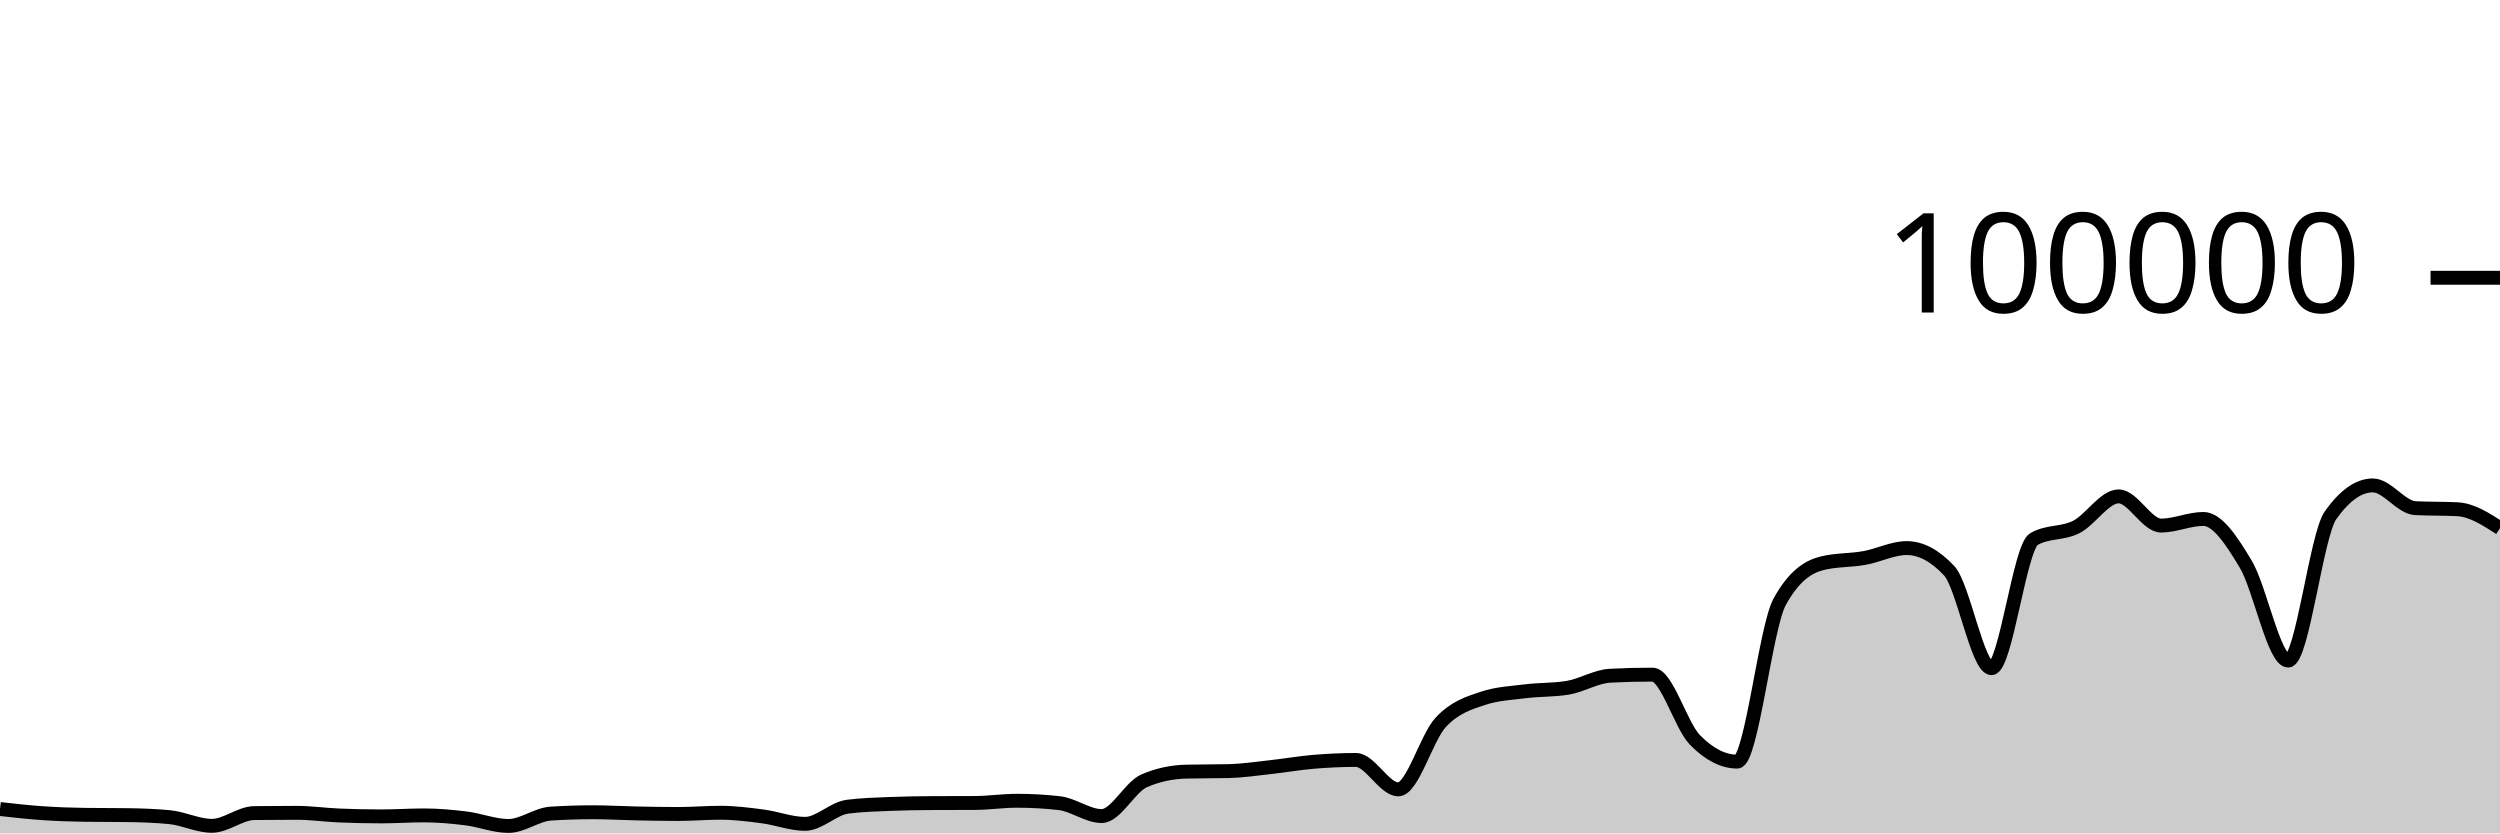
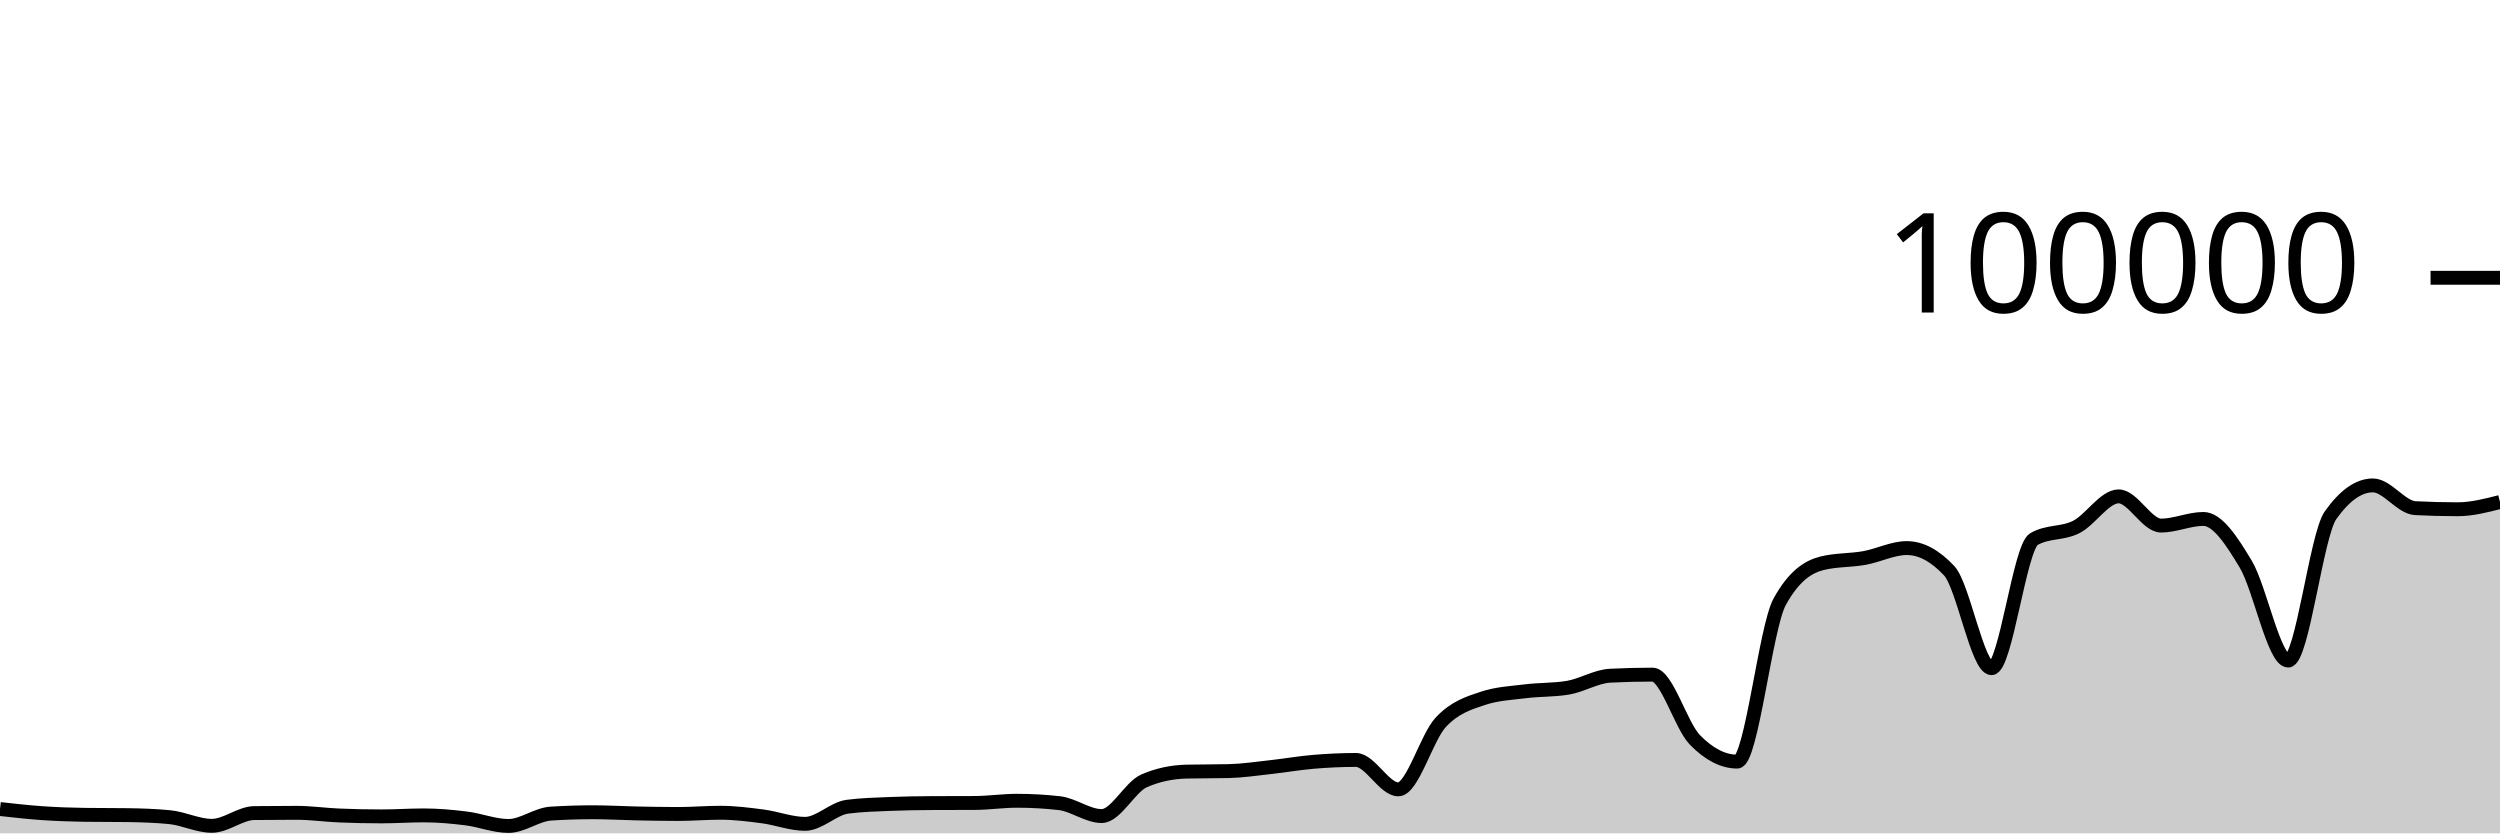
<svg xmlns="http://www.w3.org/2000/svg" viewBox="0 0 180 60">
  <g transform="translate(0,20)">
-     <path class="area" fill="rgba(0, 0, 0, 0.2)" d="M0,38.25C1.017,38.364,2.034,38.478,3.051,38.548C4.068,38.617,5.085,38.655,6.102,38.668C7.119,38.682,8.136,38.675,9.153,38.689C10.169,38.702,11.186,38.737,12.203,38.834C13.22,38.931,14.237,39.46,15.254,39.46C16.271,39.46,17.288,38.555,18.305,38.542C19.322,38.529,20.339,38.523,21.356,38.523C22.373,38.523,23.39,38.672,24.407,38.715C25.424,38.758,26.441,38.78,27.458,38.78C28.475,38.78,29.492,38.708,30.508,38.708C31.525,38.708,32.542,38.799,33.559,38.926C34.576,39.053,35.593,39.469,36.61,39.469C37.627,39.469,38.644,38.644,39.661,38.579C40.678,38.514,41.695,38.482,42.712,38.482C43.729,38.482,44.746,38.544,45.763,38.565C46.78,38.586,47.797,38.607,48.814,38.607C49.831,38.607,50.847,38.518,51.864,38.518C52.881,38.518,53.898,38.647,54.915,38.78C55.932,38.914,56.949,39.317,57.966,39.317C58.983,39.317,60,38.215,61.017,38.083C62.034,37.951,63.051,37.926,64.068,37.884C65.085,37.843,66.102,37.826,67.119,37.822C68.136,37.817,69.153,37.819,70.169,37.814C71.186,37.81,72.203,37.655,73.22,37.655C74.237,37.655,75.254,37.712,76.271,37.826C77.288,37.941,78.305,38.756,79.322,38.756C80.339,38.756,81.356,36.666,82.373,36.222C83.39,35.778,84.407,35.581,85.424,35.556C86.441,35.532,87.458,35.544,88.475,35.519C89.492,35.494,90.508,35.339,91.525,35.227C92.542,35.116,93.559,34.935,94.576,34.85C95.593,34.765,96.61,34.716,97.627,34.716C98.644,34.716,99.661,36.834,100.678,36.834C101.695,36.834,102.712,33.104,103.729,32.011C104.746,30.919,105.763,30.615,106.78,30.278C107.797,29.94,108.814,29.897,109.831,29.771C110.847,29.644,111.864,29.687,112.881,29.518C113.898,29.35,114.915,28.703,115.932,28.651C116.949,28.599,117.966,28.573,118.983,28.573C120,28.573,121.017,32.231,122.034,33.273C123.051,34.315,124.068,34.836,125.085,34.836C126.102,34.836,127.119,25.175,128.136,23.328C129.153,21.48,130.169,20.81,131.186,20.556C132.203,20.303,133.22,20.359,134.237,20.176C135.254,19.994,136.271,19.462,137.288,19.462C138.305,19.462,139.322,20.005,140.339,21.091C141.356,22.177,142.373,28.109,143.39,28.109C144.407,28.109,145.424,19.397,146.441,18.815C147.458,18.233,148.475,18.455,149.492,17.942C150.508,17.43,151.525,15.739,152.542,15.739C153.559,15.739,154.576,17.842,155.593,17.842C156.61,17.842,157.627,17.364,158.644,17.364C159.661,17.364,160.678,18.924,161.695,20.623C162.712,22.323,163.729,27.562,164.746,27.562C165.763,27.562,166.78,18.534,167.797,17.1C168.814,15.666,169.831,14.949,170.847,14.949C171.864,14.949,172.881,16.535,173.898,16.587C174.915,16.64,175.932,16.613,176.949,16.666C177.966,16.719,178.983,17.373,180,18.027L180,40C178.983,40,177.966,40,176.949,40C175.932,40,174.915,40,173.898,40C172.881,40,171.864,40,170.847,40C169.831,40,168.814,40,167.797,40C166.78,40,165.763,40,164.746,40C163.729,40,162.712,40,161.695,40C160.678,40,159.661,40,158.644,40C157.627,40,156.61,40,155.593,40C154.576,40,153.559,40,152.542,40C151.525,40,150.508,40,149.492,40C148.475,40,147.458,40,146.441,40C145.424,40,144.407,40,143.39,40C142.373,40,141.356,40,140.339,40C139.322,40,138.305,40,137.288,40C136.271,40,135.254,40,134.237,40C133.22,40,132.203,40,131.186,40C130.169,40,129.153,40,128.136,40C127.119,40,126.102,40,125.085,40C124.068,40,123.051,40,122.034,40C121.017,40,120,40,118.983,40C117.966,40,116.949,40,115.932,40C114.915,40,113.898,40,112.881,40C111.864,40,110.847,40,109.831,40C108.814,40,107.797,40,106.78,40C105.763,40,104.746,40,103.729,40C102.712,40,101.695,40,100.678,40C99.661,40,98.644,40,97.627,40C96.61,40,95.593,40,94.576,40C93.559,40,92.542,40,91.525,40C90.508,40,89.492,40,88.475,40C87.458,40,86.441,40,85.424,40C84.407,40,83.39,40,82.373,40C81.356,40,80.339,40,79.322,40C78.305,40,77.288,40,76.271,40C75.254,40,74.237,40,73.22,40C72.203,40,71.186,40,70.169,40C69.153,40,68.136,40,67.119,40C66.102,40,65.085,40,64.068,40C63.051,40,62.034,40,61.017,40C60,40,58.983,40,57.966,40C56.949,40,55.932,40,54.915,40C53.898,40,52.881,40,51.864,40C50.847,40,49.831,40,48.814,40C47.797,40,46.78,40,45.763,40C44.746,40,43.729,40,42.712,40C41.695,40,40.678,40,39.661,40C38.644,40,37.627,40,36.61,40C35.593,40,34.576,40,33.559,40C32.542,40,31.525,40,30.508,40C29.492,40,28.475,40,27.458,40C26.441,40,25.424,40,24.407,40C23.39,40,22.373,40,21.356,40C20.339,40,19.322,40,18.305,40C17.288,40,16.271,40,15.254,40C14.237,40,13.22,40,12.203,40C11.186,40,10.169,40,9.153,40C8.136,40,7.119,40,6.102,40C5.085,40,4.068,40,3.051,40C2.034,40,1.017,40,0,40Z" />
-     <path class="line" stroke="black" fill="none" d="M0,38.25C1.017,38.364,2.034,38.478,3.051,38.548C4.068,38.617,5.085,38.655,6.102,38.668C7.119,38.682,8.136,38.675,9.153,38.689C10.169,38.702,11.186,38.737,12.203,38.834C13.22,38.931,14.237,39.46,15.254,39.46C16.271,39.46,17.288,38.555,18.305,38.542C19.322,38.529,20.339,38.523,21.356,38.523C22.373,38.523,23.39,38.672,24.407,38.715C25.424,38.758,26.441,38.78,27.458,38.78C28.475,38.78,29.492,38.708,30.508,38.708C31.525,38.708,32.542,38.799,33.559,38.926C34.576,39.053,35.593,39.469,36.61,39.469C37.627,39.469,38.644,38.644,39.661,38.579C40.678,38.514,41.695,38.482,42.712,38.482C43.729,38.482,44.746,38.544,45.763,38.565C46.78,38.586,47.797,38.607,48.814,38.607C49.831,38.607,50.847,38.518,51.864,38.518C52.881,38.518,53.898,38.647,54.915,38.78C55.932,38.914,56.949,39.317,57.966,39.317C58.983,39.317,60,38.215,61.017,38.083C62.034,37.951,63.051,37.926,64.068,37.884C65.085,37.843,66.102,37.826,67.119,37.822C68.136,37.817,69.153,37.819,70.169,37.814C71.186,37.81,72.203,37.655,73.22,37.655C74.237,37.655,75.254,37.712,76.271,37.826C77.288,37.941,78.305,38.756,79.322,38.756C80.339,38.756,81.356,36.666,82.373,36.222C83.39,35.778,84.407,35.581,85.424,35.556C86.441,35.532,87.458,35.544,88.475,35.519C89.492,35.494,90.508,35.339,91.525,35.227C92.542,35.116,93.559,34.935,94.576,34.85C95.593,34.765,96.61,34.716,97.627,34.716C98.644,34.716,99.661,36.834,100.678,36.834C101.695,36.834,102.712,33.104,103.729,32.011C104.746,30.919,105.763,30.615,106.78,30.278C107.797,29.94,108.814,29.897,109.831,29.771C110.847,29.644,111.864,29.687,112.881,29.518C113.898,29.35,114.915,28.703,115.932,28.651C116.949,28.599,117.966,28.573,118.983,28.573C120,28.573,121.017,32.231,122.034,33.273C123.051,34.315,124.068,34.836,125.085,34.836C126.102,34.836,127.119,25.175,128.136,23.328C129.153,21.48,130.169,20.81,131.186,20.556C132.203,20.303,133.22,20.359,134.237,20.176C135.254,19.994,136.271,19.462,137.288,19.462C138.305,19.462,139.322,20.005,140.339,21.091C141.356,22.177,142.373,28.109,143.39,28.109C144.407,28.109,145.424,19.397,146.441,18.815C147.458,18.233,148.475,18.455,149.492,17.942C150.508,17.43,151.525,15.739,152.542,15.739C153.559,15.739,154.576,17.842,155.593,17.842C156.61,17.842,157.627,17.364,158.644,17.364C159.661,17.364,160.678,18.924,161.695,20.623C162.712,22.323,163.729,27.562,164.746,27.562C165.763,27.562,166.78,18.534,167.797,17.1C168.814,15.666,169.831,14.949,170.847,14.949C171.864,14.949,172.881,16.535,173.898,16.587C174.915,16.64,175.932,16.613,176.949,16.666C177.966,16.719,178.983,17.373,180,18.027" />
+     <path class="area" fill="rgba(0, 0, 0, 0.2)" d="M0,38.25C1.017,38.364,2.034,38.478,3.051,38.548C4.068,38.617,5.085,38.655,6.102,38.668C7.119,38.682,8.136,38.675,9.153,38.689C10.169,38.702,11.186,38.737,12.203,38.834C13.22,38.931,14.237,39.46,15.254,39.46C16.271,39.46,17.288,38.555,18.305,38.542C19.322,38.529,20.339,38.523,21.356,38.523C22.373,38.523,23.39,38.672,24.407,38.715C25.424,38.758,26.441,38.78,27.458,38.78C28.475,38.78,29.492,38.708,30.508,38.708C31.525,38.708,32.542,38.799,33.559,38.926C34.576,39.053,35.593,39.469,36.61,39.469C37.627,39.469,38.644,38.644,39.661,38.579C40.678,38.514,41.695,38.482,42.712,38.482C43.729,38.482,44.746,38.544,45.763,38.565C46.78,38.586,47.797,38.607,48.814,38.607C49.831,38.607,50.847,38.518,51.864,38.518C52.881,38.518,53.898,38.647,54.915,38.78C55.932,38.914,56.949,39.317,57.966,39.317C58.983,39.317,60,38.215,61.017,38.083C62.034,37.951,63.051,37.926,64.068,37.884C65.085,37.843,66.102,37.826,67.119,37.822C68.136,37.817,69.153,37.819,70.169,37.814C71.186,37.81,72.203,37.655,73.22,37.655C74.237,37.655,75.254,37.712,76.271,37.826C77.288,37.941,78.305,38.756,79.322,38.756C80.339,38.756,81.356,36.666,82.373,36.222C83.39,35.778,84.407,35.581,85.424,35.556C86.441,35.532,87.458,35.544,88.475,35.519C89.492,35.494,90.508,35.339,91.525,35.227C92.542,35.116,93.559,34.935,94.576,34.85C95.593,34.765,96.61,34.716,97.627,34.716C98.644,34.716,99.661,36.834,100.678,36.834C101.695,36.834,102.712,33.104,103.729,32.011C104.746,30.919,105.763,30.615,106.78,30.278C107.797,29.94,108.814,29.897,109.831,29.771C110.847,29.644,111.864,29.687,112.881,29.518C113.898,29.35,114.915,28.703,115.932,28.651C116.949,28.599,117.966,28.573,118.983,28.573C120,28.573,121.017,32.231,122.034,33.273C123.051,34.315,124.068,34.836,125.085,34.836C126.102,34.836,127.119,25.175,128.136,23.328C129.153,21.48,130.169,20.81,131.186,20.556C132.203,20.303,133.22,20.359,134.237,20.176C135.254,19.994,136.271,19.462,137.288,19.462C138.305,19.462,139.322,20.005,140.339,21.091C141.356,22.177,142.373,28.109,143.39,28.109C144.407,28.109,145.424,19.397,146.441,18.815C147.458,18.233,148.475,18.455,149.492,17.942C150.508,17.43,151.525,15.739,152.542,15.739C153.559,15.739,154.576,17.842,155.593,17.842C156.61,17.842,157.627,17.364,158.644,17.364C159.661,17.364,160.678,18.924,161.695,20.623C162.712,22.323,163.729,27.562,164.746,27.562C165.763,27.562,166.78,18.534,167.797,17.1C168.814,15.666,169.831,14.949,170.847,14.949C171.864,14.949,172.881,16.535,173.898,16.587C174.915,16.64,175.932,16.666,176.949,16.666C177.966,16.666,178.983,16.405,180,16.144L180,40C178.983,40,177.966,40,176.949,40C175.932,40,174.915,40,173.898,40C172.881,40,171.864,40,170.847,40C169.831,40,168.814,40,167.797,40C166.78,40,165.763,40,164.746,40C163.729,40,162.712,40,161.695,40C160.678,40,159.661,40,158.644,40C157.627,40,156.61,40,155.593,40C154.576,40,153.559,40,152.542,40C151.525,40,150.508,40,149.492,40C148.475,40,147.458,40,146.441,40C145.424,40,144.407,40,143.39,40C142.373,40,141.356,40,140.339,40C139.322,40,138.305,40,137.288,40C136.271,40,135.254,40,134.237,40C133.22,40,132.203,40,131.186,40C130.169,40,129.153,40,128.136,40C127.119,40,126.102,40,125.085,40C124.068,40,123.051,40,122.034,40C121.017,40,120,40,118.983,40C117.966,40,116.949,40,115.932,40C114.915,40,113.898,40,112.881,40C111.864,40,110.847,40,109.831,40C108.814,40,107.797,40,106.78,40C105.763,40,104.746,40,103.729,40C102.712,40,101.695,40,100.678,40C99.661,40,98.644,40,97.627,40C96.61,40,95.593,40,94.576,40C93.559,40,92.542,40,91.525,40C90.508,40,89.492,40,88.475,40C87.458,40,86.441,40,85.424,40C84.407,40,83.39,40,82.373,40C81.356,40,80.339,40,79.322,40C78.305,40,77.288,40,76.271,40C75.254,40,74.237,40,73.22,40C72.203,40,71.186,40,70.169,40C69.153,40,68.136,40,67.119,40C66.102,40,65.085,40,64.068,40C63.051,40,62.034,40,61.017,40C60,40,58.983,40,57.966,40C56.949,40,55.932,40,54.915,40C53.898,40,52.881,40,51.864,40C50.847,40,49.831,40,48.814,40C47.797,40,46.78,40,45.763,40C44.746,40,43.729,40,42.712,40C41.695,40,40.678,40,39.661,40C38.644,40,37.627,40,36.61,40C35.593,40,34.576,40,33.559,40C32.542,40,31.525,40,30.508,40C29.492,40,28.475,40,27.458,40C26.441,40,25.424,40,24.407,40C23.39,40,22.373,40,21.356,40C20.339,40,19.322,40,18.305,40C17.288,40,16.271,40,15.254,40C14.237,40,13.22,40,12.203,40C11.186,40,10.169,40,9.153,40C8.136,40,7.119,40,6.102,40C5.085,40,4.068,40,3.051,40C2.034,40,1.017,40,0,40Z" />
+     <path class="line" stroke="black" fill="none" d="M0,38.25C1.017,38.364,2.034,38.478,3.051,38.548C4.068,38.617,5.085,38.655,6.102,38.668C7.119,38.682,8.136,38.675,9.153,38.689C10.169,38.702,11.186,38.737,12.203,38.834C13.22,38.931,14.237,39.46,15.254,39.46C16.271,39.46,17.288,38.555,18.305,38.542C19.322,38.529,20.339,38.523,21.356,38.523C22.373,38.523,23.39,38.672,24.407,38.715C25.424,38.758,26.441,38.78,27.458,38.78C28.475,38.78,29.492,38.708,30.508,38.708C31.525,38.708,32.542,38.799,33.559,38.926C34.576,39.053,35.593,39.469,36.61,39.469C37.627,39.469,38.644,38.644,39.661,38.579C40.678,38.514,41.695,38.482,42.712,38.482C43.729,38.482,44.746,38.544,45.763,38.565C46.78,38.586,47.797,38.607,48.814,38.607C49.831,38.607,50.847,38.518,51.864,38.518C52.881,38.518,53.898,38.647,54.915,38.78C55.932,38.914,56.949,39.317,57.966,39.317C58.983,39.317,60,38.215,61.017,38.083C62.034,37.951,63.051,37.926,64.068,37.884C65.085,37.843,66.102,37.826,67.119,37.822C68.136,37.817,69.153,37.819,70.169,37.814C71.186,37.81,72.203,37.655,73.22,37.655C74.237,37.655,75.254,37.712,76.271,37.826C77.288,37.941,78.305,38.756,79.322,38.756C80.339,38.756,81.356,36.666,82.373,36.222C83.39,35.778,84.407,35.581,85.424,35.556C86.441,35.532,87.458,35.544,88.475,35.519C89.492,35.494,90.508,35.339,91.525,35.227C92.542,35.116,93.559,34.935,94.576,34.85C95.593,34.765,96.61,34.716,97.627,34.716C98.644,34.716,99.661,36.834,100.678,36.834C101.695,36.834,102.712,33.104,103.729,32.011C104.746,30.919,105.763,30.615,106.78,30.278C107.797,29.94,108.814,29.897,109.831,29.771C110.847,29.644,111.864,29.687,112.881,29.518C113.898,29.35,114.915,28.703,115.932,28.651C116.949,28.599,117.966,28.573,118.983,28.573C120,28.573,121.017,32.231,122.034,33.273C123.051,34.315,124.068,34.836,125.085,34.836C126.102,34.836,127.119,25.175,128.136,23.328C129.153,21.48,130.169,20.81,131.186,20.556C132.203,20.303,133.22,20.359,134.237,20.176C135.254,19.994,136.271,19.462,137.288,19.462C138.305,19.462,139.322,20.005,140.339,21.091C141.356,22.177,142.373,28.109,143.39,28.109C144.407,28.109,145.424,19.397,146.441,18.815C147.458,18.233,148.475,18.455,149.492,17.942C150.508,17.43,151.525,15.739,152.542,15.739C153.559,15.739,154.576,17.842,155.593,17.842C156.61,17.842,157.627,17.364,158.644,17.364C159.661,17.364,160.678,18.924,161.695,20.623C162.712,22.323,163.729,27.562,164.746,27.562C165.763,27.562,166.78,18.534,167.797,17.1C168.814,15.666,169.831,14.949,170.847,14.949C171.864,14.949,172.881,16.535,173.898,16.587C174.915,16.64,175.932,16.666,176.949,16.666C177.966,16.666,178.983,16.405,180,16.144" />
    <path class="axis-ceiling" stroke-width="1" stroke="black" fill="none" d="M175,0L180,0" />
    <text class="axis-ceiling-label" font-family="sans-serif" text-anchor="end" font-size="10px" x="170" y="2.5">100000</text>
  </g>
</svg>
